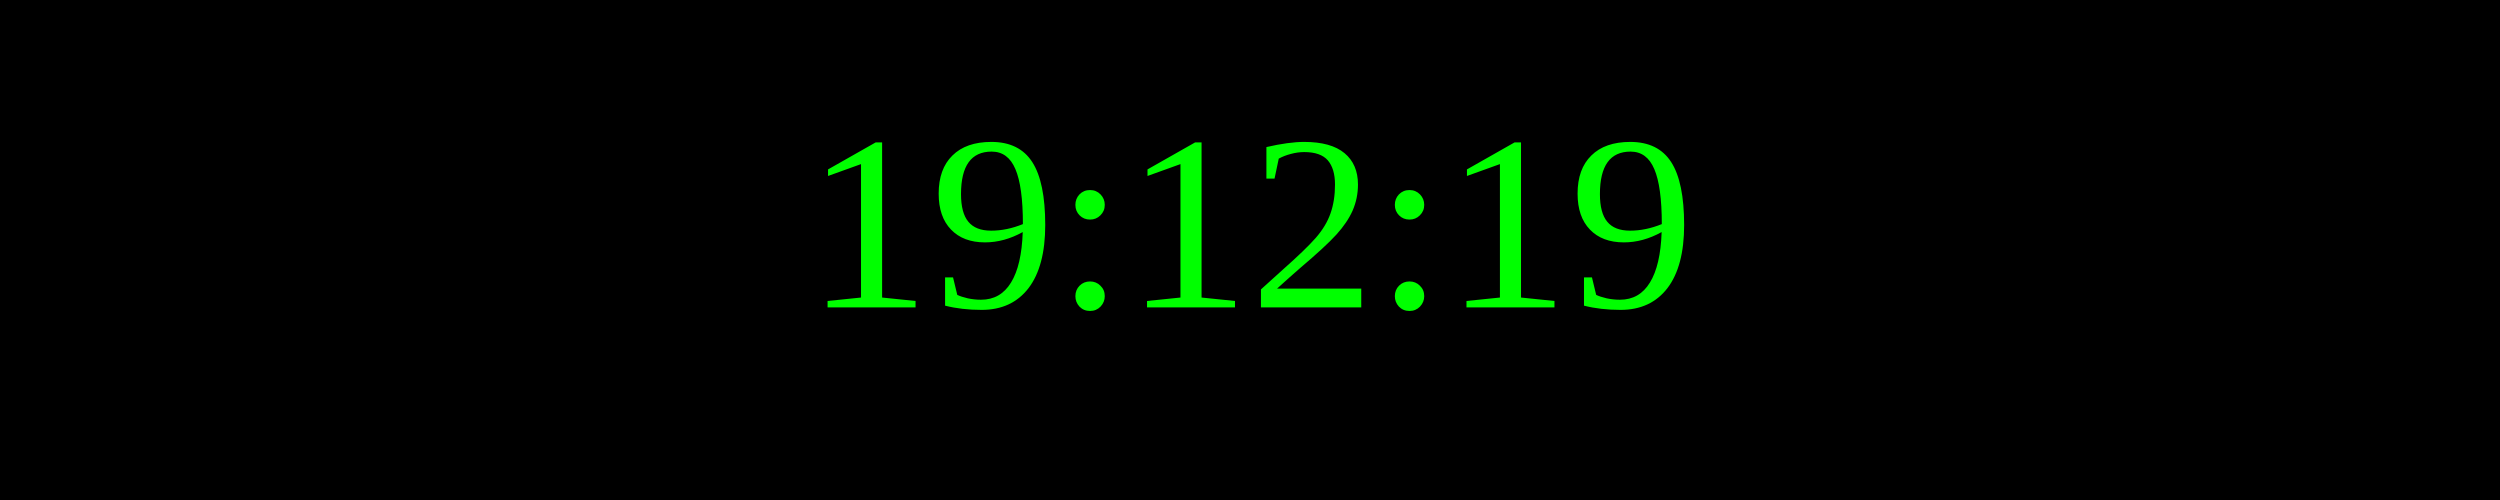
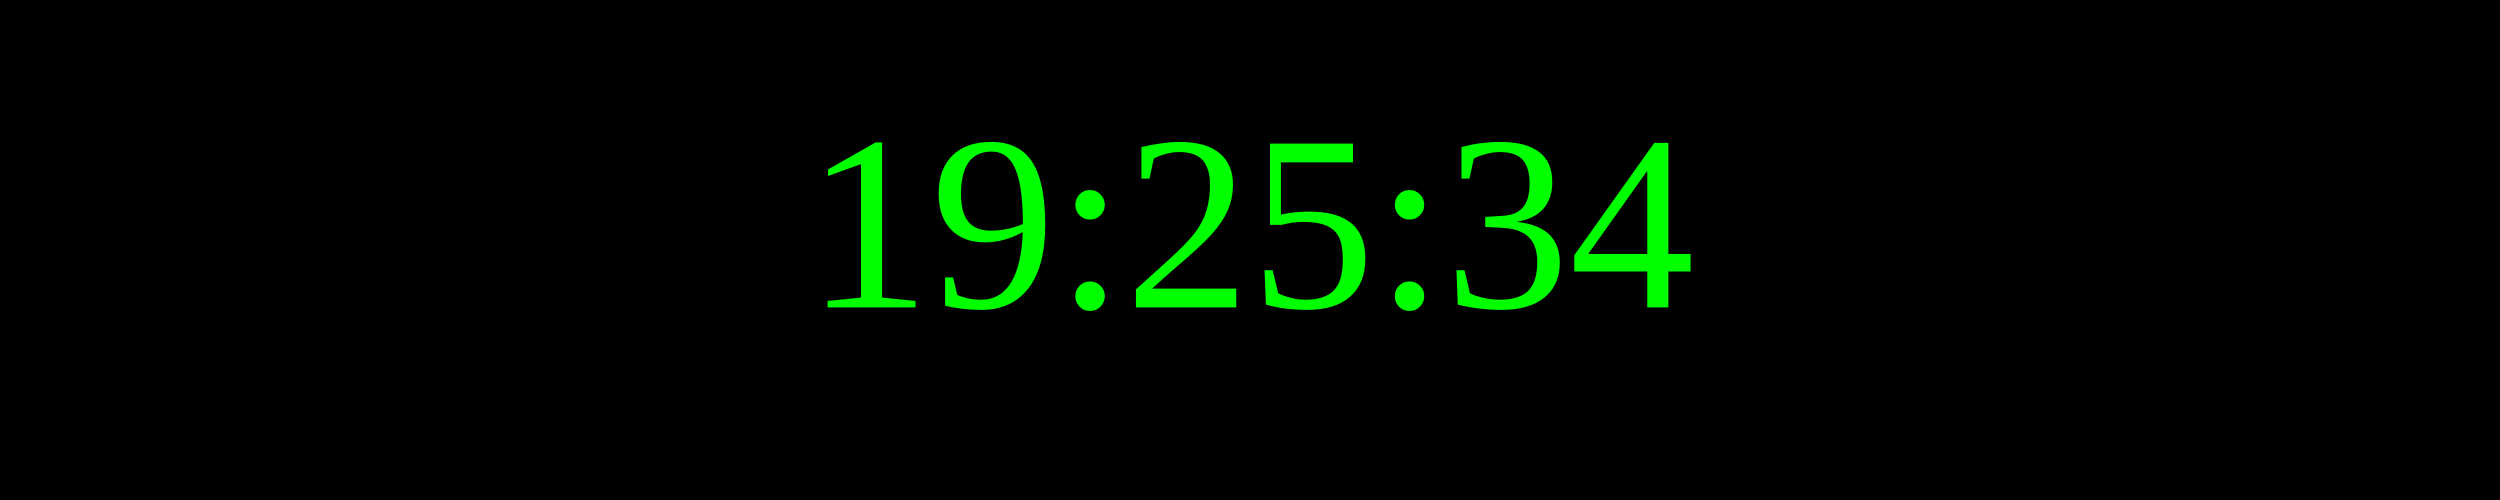
<svg xmlns="http://www.w3.org/2000/svg" width="250" height="50">
  <rect width="100%" height="100%" fill="black" />
  <text x="50%" y="50%" font-size="25" fill="lime" text-anchor="middle" dominant-baseline="middle">
- 19:12:19
+ 19:25:34
</text>
</svg>
